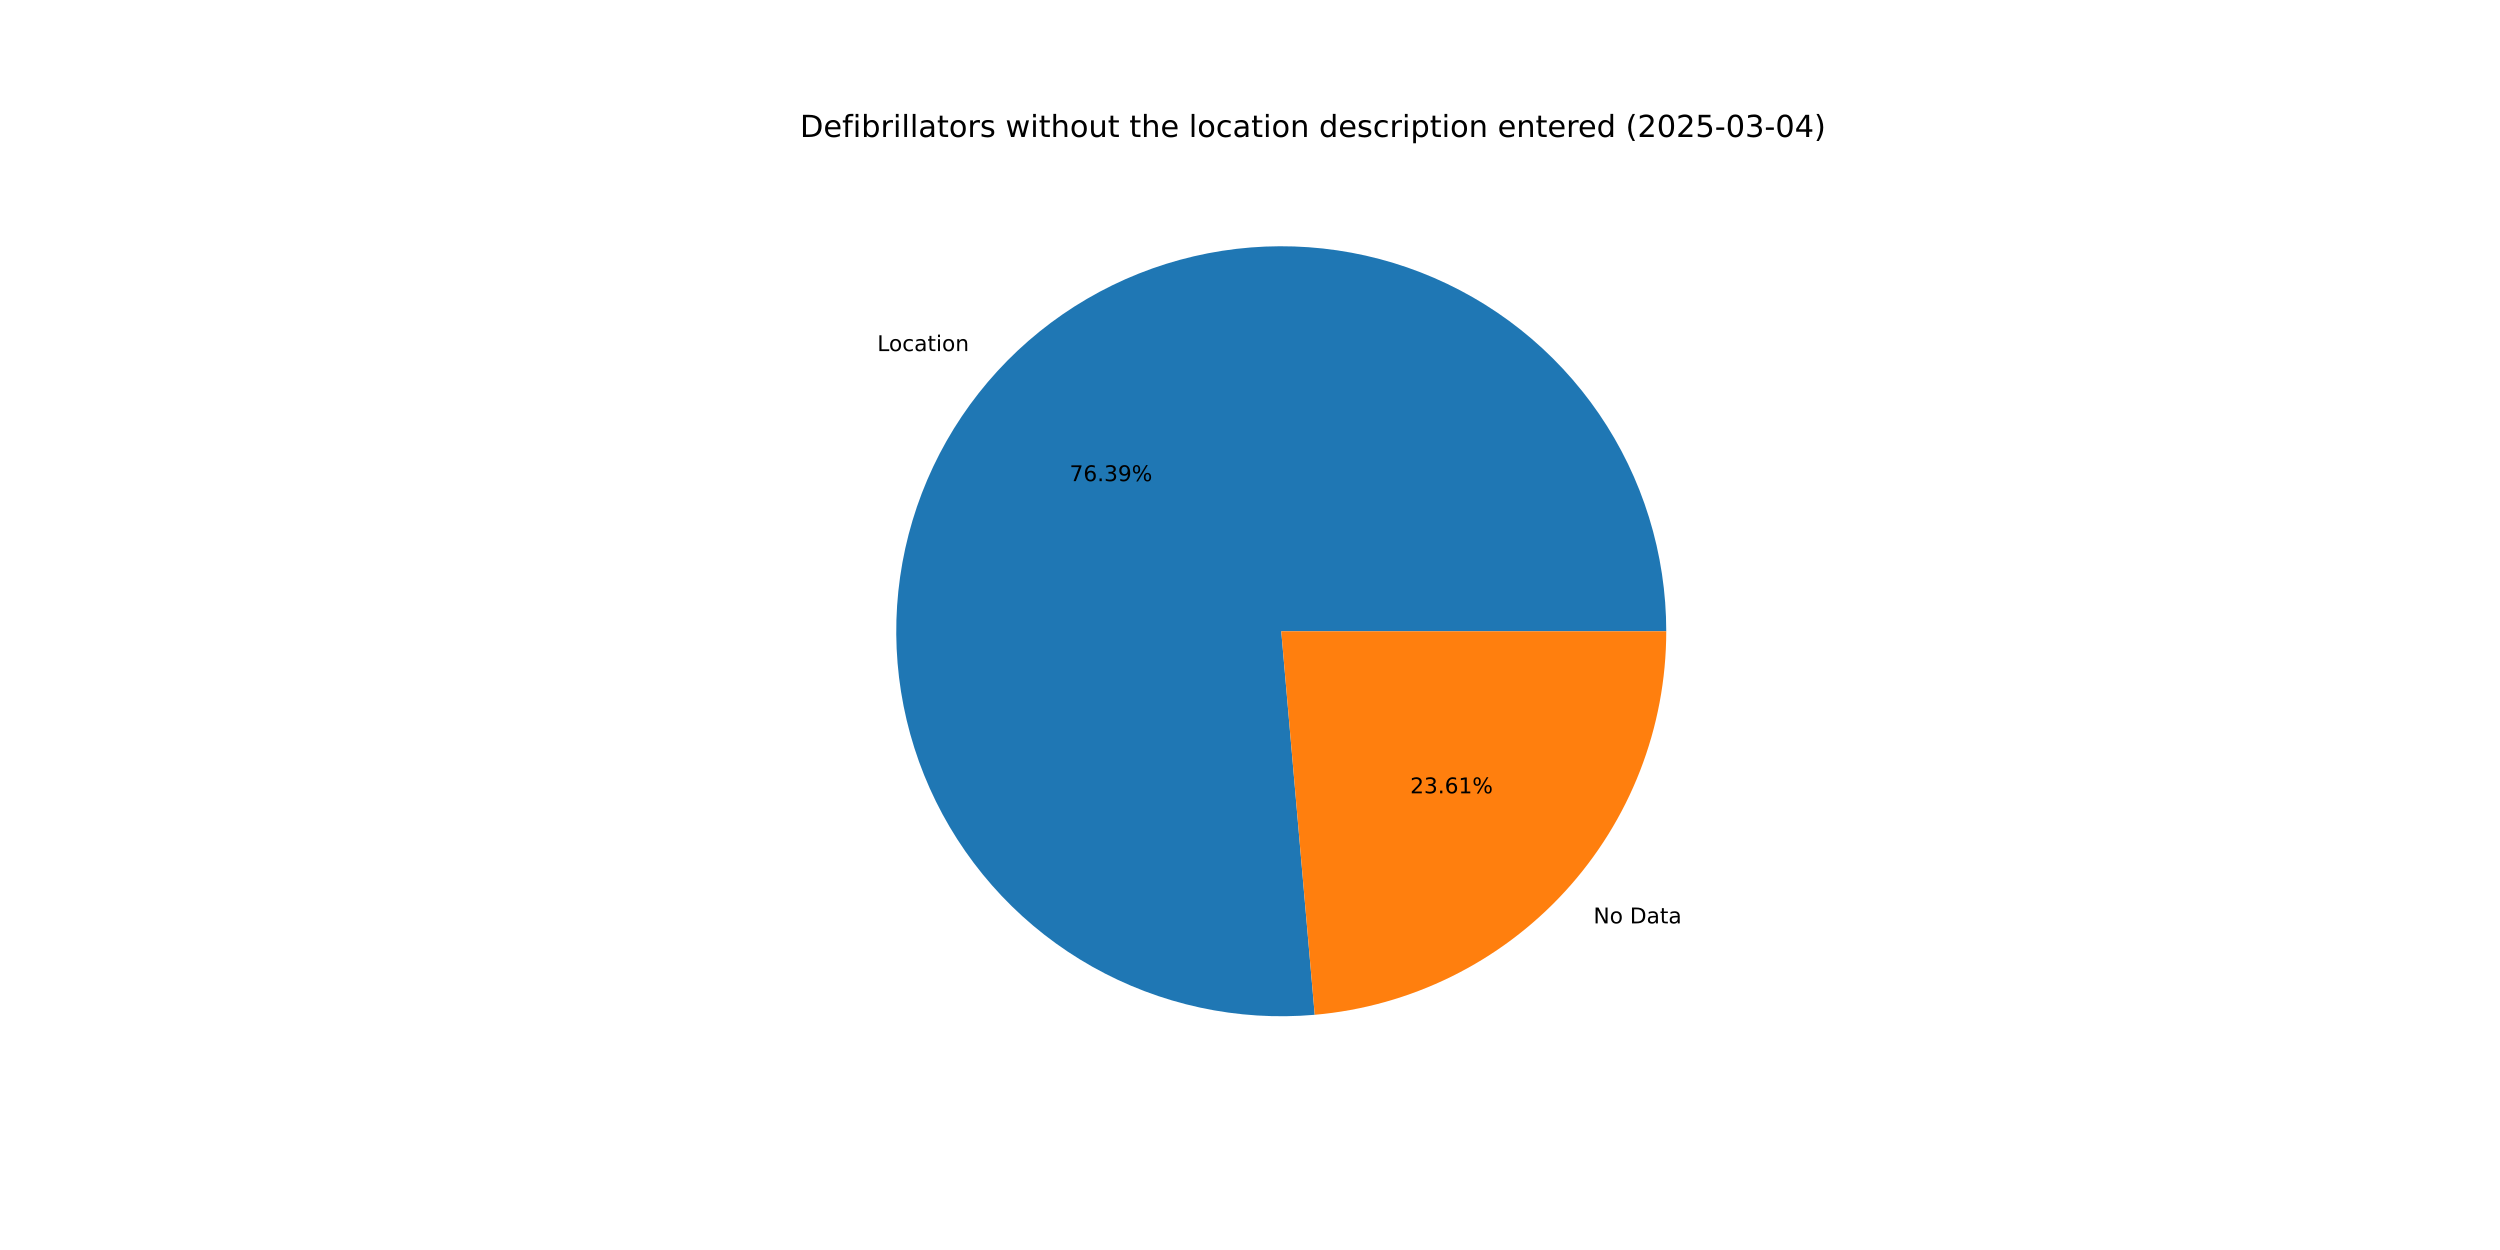
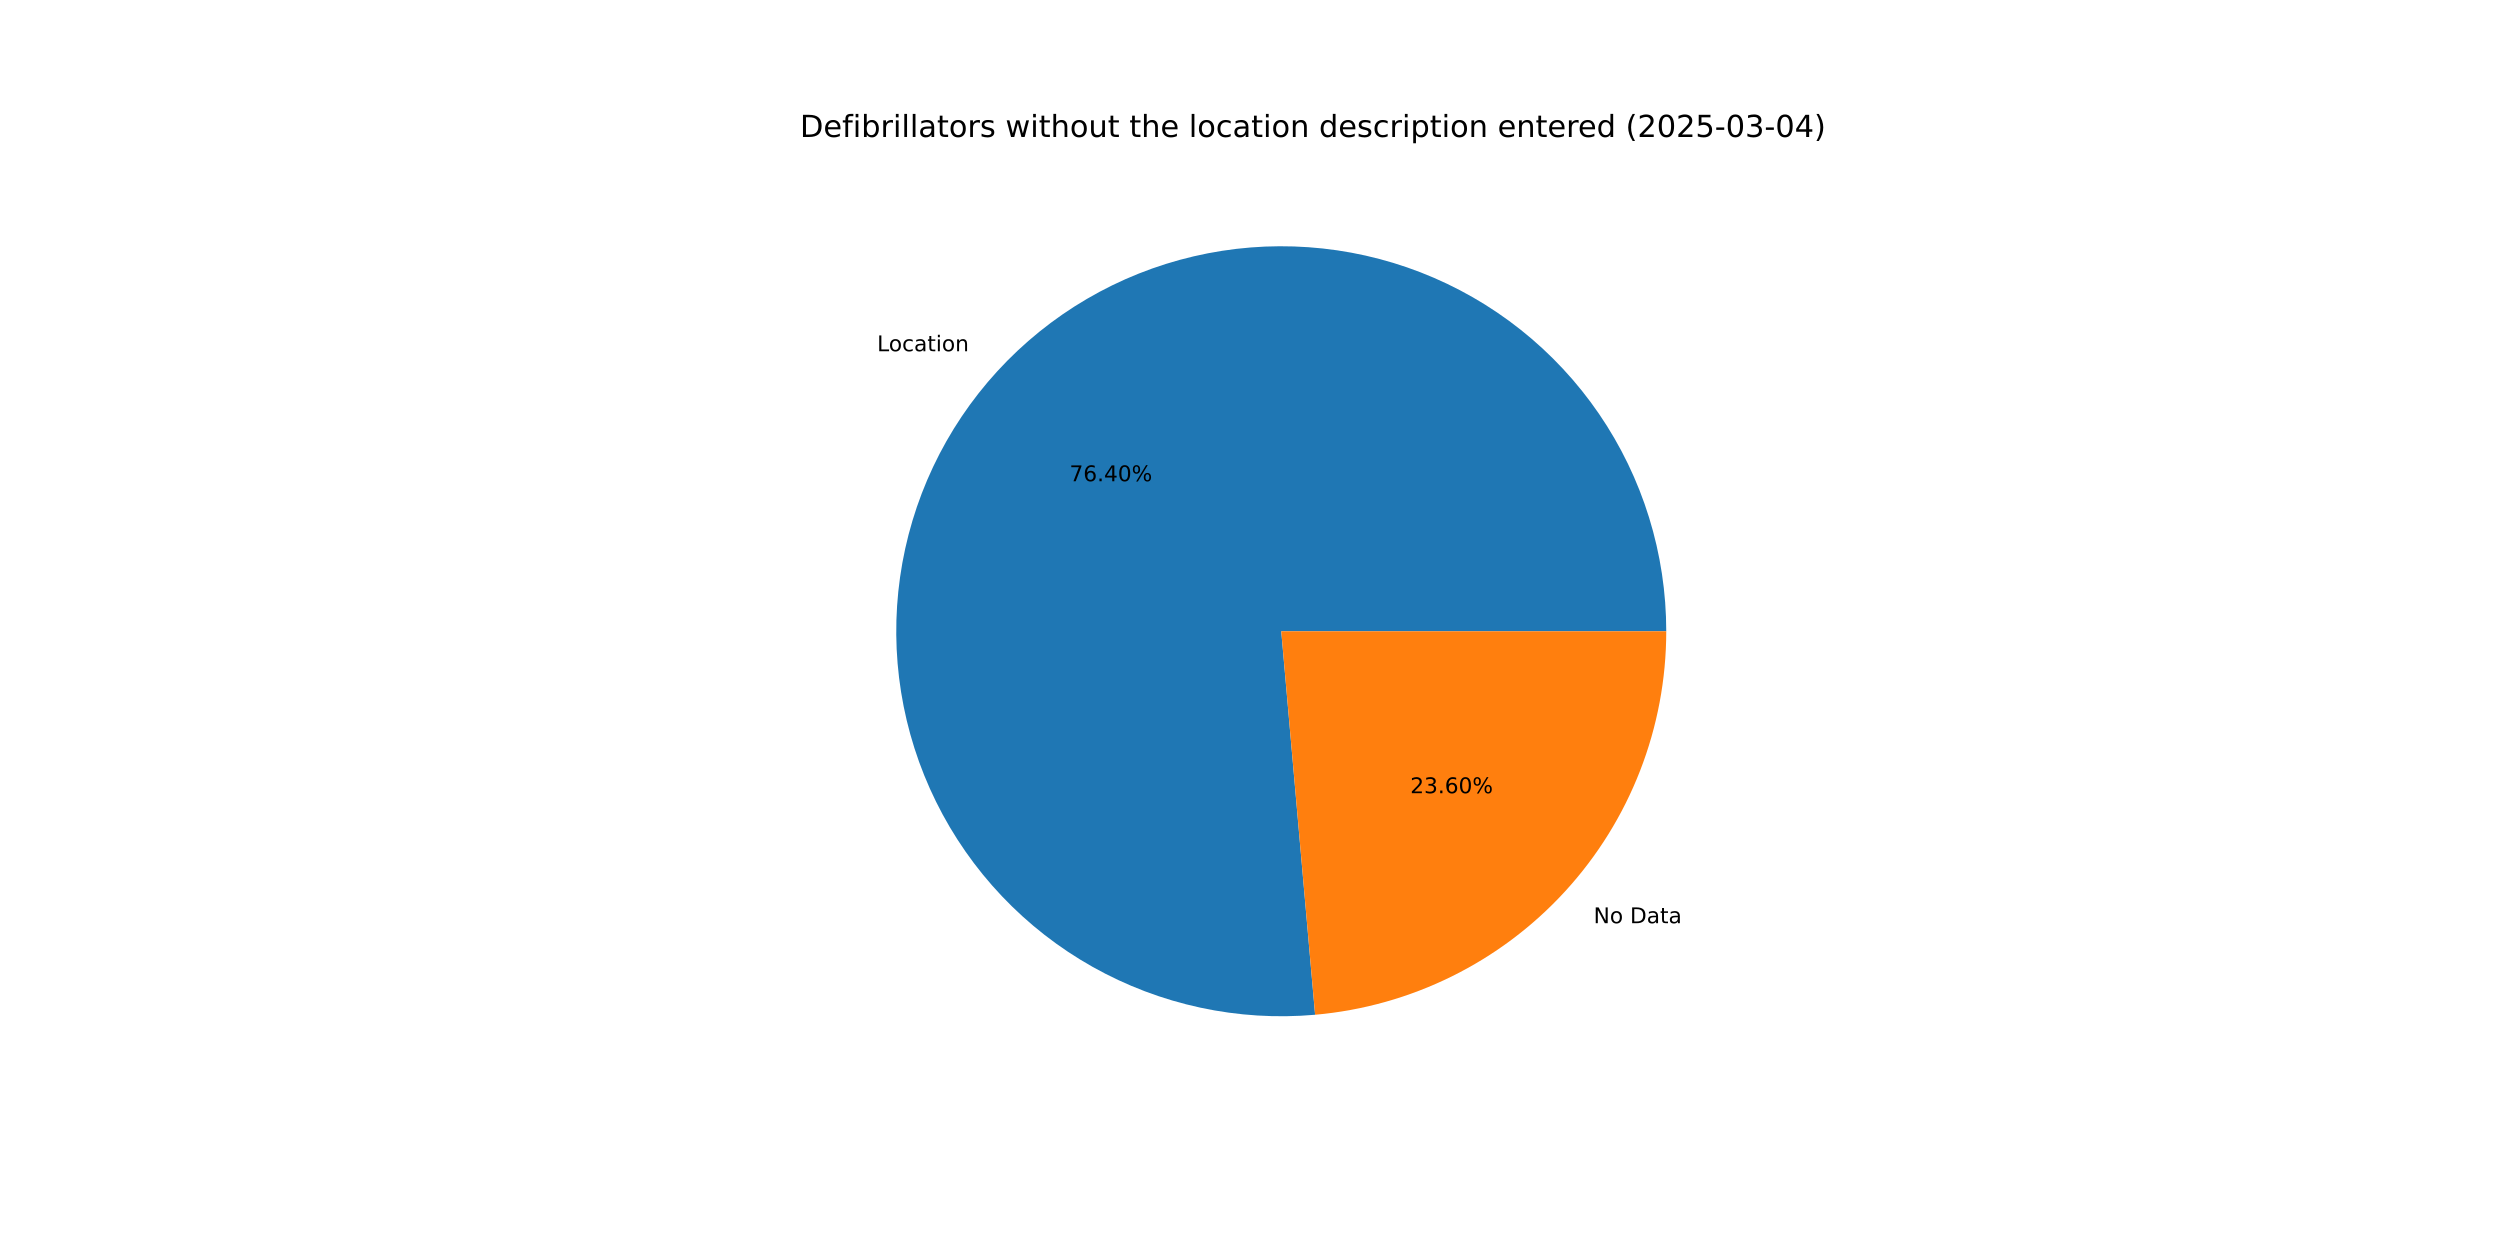
<svg xmlns="http://www.w3.org/2000/svg" xmlns:xlink="http://www.w3.org/1999/xlink" width="1152pt" height="576pt" viewBox="0 0 1152 576" version="1.1">
  <defs>
    <style type="text/css">*{stroke-linejoin: round; stroke-linecap: butt}</style>
  </defs>
  <g id="figure_1">
    <g id="patch_1">
      <path d="M 0 576  L 1152 576  L 1152 0  L 0 0  z " style="fill: #ffffff" />
    </g>
    <g id="axes_1">
      <g id="patch_2">
-         <path d="M 767.808 290.88  C 767.808 273.108 765.138 255.437 759.886 238.458  C 754.635 221.48 746.862 205.387 736.828 190.718  C 726.794 176.05 714.613 162.972 700.693 151.923  C 686.773 140.874 671.271 131.98 654.708 125.538  C 638.145 119.096 620.707 115.179 602.98 113.919  C 585.253 112.658 567.436 114.069 550.128 118.103  C 532.82 122.137 516.217 128.75 500.873 137.718  C 485.53 146.686 471.622 157.91 459.614 171.011  C 447.606 184.113 437.634 198.945 430.034 215.009  C 422.434 231.074 417.29 248.19 414.776 265.783  C 412.262 283.376 412.406 301.248 415.203 318.799  C 417.999 336.349 423.417 353.38 431.275 369.32  C 439.133 385.261 449.342 399.93 461.559 412.837  C 473.776 425.744 487.863 436.742 503.349 445.462  C 518.834 454.183 535.542 460.527 552.913 464.282  C 570.284 468.037 588.12 469.161 605.825 467.616  L 590.4 290.88  z " style="fill: #1f77b4" />
+         <path d="M 767.808 290.88  C 767.808 273.104 765.136 255.429 759.883 238.448  C 754.629 221.466 746.853 205.37 736.816 190.7  C 726.778 176.029 714.592 162.951 700.667 151.902  C 686.742 140.854 671.235 131.961 654.667 125.522  C 638.098 119.082 620.656 115.17 602.925 113.915  C 585.193 112.66 567.374 114.077 550.064 118.118  C 532.754 122.16 516.149 128.78 500.806 137.757  C 485.464 146.734 471.558 157.966 459.554 171.077  C 447.55 184.187 437.584 199.027 429.991 215.1  C 422.398 231.172 417.264 248.295 414.76 265.893  C 412.257 283.492 412.412 301.367 415.222 318.919  C 418.031 336.471 423.463 353.502 431.334 369.44  C 439.206 385.378 449.428 400.042 461.658 412.942  C 473.888 425.841 487.988 436.83 503.484 445.538  C 518.98 454.247 535.698 460.578 553.076 464.317  C 570.453 468.057 588.295 469.164 606.002 467.601  L 590.4 290.88  z " style="fill: #1f77b4" />
      </g>
      <g id="patch_3">
-         <path d="M 605.825 467.616  C 650.025 463.759 691.208 443.457 721.186 410.749  C 751.164 378.041 767.808 335.248 767.808 290.88  L 590.4 290.88  z " style="fill: #ff7f0e" />
+         <path d="M 606.002 467.601  C 650.167 463.701 691.305 443.384 721.246 410.683  C 751.187 377.983 767.808 335.217 767.808 290.88  L 590.4 290.88  z " style="fill: #ff7f0e" />
      </g>
      <g id="matplotlib.axis_1" />
      <g id="matplotlib.axis_2" />
      <g id="text_1">
-         <g transform="translate(404.2382 161.7836) scale(0.1 -0.1)">
+         <g transform="translate(404.1722 161.8556) scale(0.1 -0.1)">
          <defs>
            <path id="DejaVuSans-4c" d="M 628 4666  L 1259 4666  L 1259 531  L 3531 531  L 3531 0  L 628 0  L 628 4666  z " transform="scale(0.015625)" />
            <path id="DejaVuSans-6f" d="M 1959 3097  Q 1497 3097 1228 2736  Q 959 2375 959 1747  Q 959 1119 1226 758  Q 1494 397 1959 397  Q 2419 397 2687 759  Q 2956 1122 2956 1747  Q 2956 2369 2687 2733  Q 2419 3097 1959 3097  z M 1959 3584  Q 2709 3584 3137 3096  Q 3566 2609 3566 1747  Q 3566 888 3137 398  Q 2709 -91 1959 -91  Q 1206 -91 779 398  Q 353 888 353 1747  Q 353 2609 779 3096  Q 1206 3584 1959 3584  z " transform="scale(0.015625)" />
            <path id="DejaVuSans-63" d="M 3122 3366  L 3122 2828  Q 2878 2963 2633 3030  Q 2388 3097 2138 3097  Q 1578 3097 1268 2742  Q 959 2388 959 1747  Q 959 1106 1268 751  Q 1578 397 2138 397  Q 2388 397 2633 464  Q 2878 531 3122 666  L 3122 134  Q 2881 22 2623 -34  Q 2366 -91 2075 -91  Q 1284 -91 818 406  Q 353 903 353 1747  Q 353 2603 823 3093  Q 1294 3584 2113 3584  Q 2378 3584 2631 3529  Q 2884 3475 3122 3366  z " transform="scale(0.015625)" />
            <path id="DejaVuSans-61" d="M 2194 1759  Q 1497 1759 1228 1600  Q 959 1441 959 1056  Q 959 750 1161 570  Q 1363 391 1709 391  Q 2188 391 2477 730  Q 2766 1069 2766 1631  L 2766 1759  L 2194 1759  z M 3341 1997  L 3341 0  L 2766 0  L 2766 531  Q 2569 213 2275 61  Q 1981 -91 1556 -91  Q 1019 -91 701 211  Q 384 513 384 1019  Q 384 1609 779 1909  Q 1175 2209 1959 2209  L 2766 2209  L 2766 2266  Q 2766 2663 2505 2880  Q 2244 3097 1772 3097  Q 1472 3097 1187 3025  Q 903 2953 641 2809  L 641 3341  Q 956 3463 1253 3523  Q 1550 3584 1831 3584  Q 2591 3584 2966 3190  Q 3341 2797 3341 1997  z " transform="scale(0.015625)" />
            <path id="DejaVuSans-74" d="M 1172 4494  L 1172 3500  L 2356 3500  L 2356 3053  L 1172 3053  L 1172 1153  Q 1172 725 1289 603  Q 1406 481 1766 481  L 2356 481  L 2356 0  L 1766 0  Q 1100 0 847 248  Q 594 497 594 1153  L 594 3053  L 172 3053  L 172 3500  L 594 3500  L 594 4494  L 1172 4494  z " transform="scale(0.015625)" />
            <path id="DejaVuSans-69" d="M 603 3500  L 1178 3500  L 1178 0  L 603 0  L 603 3500  z M 603 4863  L 1178 4863  L 1178 4134  L 603 4134  L 603 4863  z " transform="scale(0.015625)" />
            <path id="DejaVuSans-6e" d="M 3513 2113  L 3513 0  L 2938 0  L 2938 2094  Q 2938 2591 2744 2837  Q 2550 3084 2163 3084  Q 1697 3084 1428 2787  Q 1159 2491 1159 1978  L 1159 0  L 581 0  L 581 3500  L 1159 3500  L 1159 2956  Q 1366 3272 1645 3428  Q 1925 3584 2291 3584  Q 2894 3584 3203 3211  Q 3513 2838 3513 2113  z " transform="scale(0.015625)" />
          </defs>
          <use xlink:href="#DejaVuSans-4c" />
          <use xlink:href="#DejaVuSans-6f" x="53.963" />
          <use xlink:href="#DejaVuSans-63" x="115.145" />
          <use xlink:href="#DejaVuSans-61" x="170.125" />
          <use xlink:href="#DejaVuSans-74" x="231.404" />
          <use xlink:href="#DejaVuSans-69" x="270.613" />
          <use xlink:href="#DejaVuSans-6f" x="298.396" />
          <use xlink:href="#DejaVuSans-6e" x="359.578" />
        </g>
      </g>
      <g id="text_2">
-         <g transform="translate(492.8634 221.7181) scale(0.1 -0.1)">
+         <g transform="translate(492.8274 221.7573) scale(0.1 -0.1)">
          <defs>
            <path id="DejaVuSans-37" d="M 525 4666  L 3525 4666  L 3525 4397  L 1831 0  L 1172 0  L 2766 4134  L 525 4134  L 525 4666  z " transform="scale(0.015625)" />
            <path id="DejaVuSans-36" d="M 2113 2584  Q 1688 2584 1439 2293  Q 1191 2003 1191 1497  Q 1191 994 1439 701  Q 1688 409 2113 409  Q 2538 409 2786 701  Q 3034 994 3034 1497  Q 3034 2003 2786 2293  Q 2538 2584 2113 2584  z M 3366 4563  L 3366 3988  Q 3128 4100 2886 4159  Q 2644 4219 2406 4219  Q 1781 4219 1451 3797  Q 1122 3375 1075 2522  Q 1259 2794 1537 2939  Q 1816 3084 2150 3084  Q 2853 3084 3261 2657  Q 3669 2231 3669 1497  Q 3669 778 3244 343  Q 2819 -91 2113 -91  Q 1303 -91 875 529  Q 447 1150 447 2328  Q 447 3434 972 4092  Q 1497 4750 2381 4750  Q 2619 4750 2861 4703  Q 3103 4656 3366 4563  z " transform="scale(0.015625)" />
            <path id="DejaVuSans-2e" d="M 684 794  L 1344 794  L 1344 0  L 684 0  L 684 794  z " transform="scale(0.015625)" />
-             <path id="DejaVuSans-33" d="M 2597 2516  Q 3050 2419 3304 2112  Q 3559 1806 3559 1356  Q 3559 666 3084 287  Q 2609 -91 1734 -91  Q 1441 -91 1130 -33  Q 819 25 488 141  L 488 750  Q 750 597 1062 519  Q 1375 441 1716 441  Q 2309 441 2620 675  Q 2931 909 2931 1356  Q 2931 1769 2642 2001  Q 2353 2234 1838 2234  L 1294 2234  L 1294 2753  L 1863 2753  Q 2328 2753 2575 2939  Q 2822 3125 2822 3475  Q 2822 3834 2567 4026  Q 2313 4219 1838 4219  Q 1578 4219 1281 4162  Q 984 4106 628 3988  L 628 4550  Q 988 4650 1302 4700  Q 1616 4750 1894 4750  Q 2613 4750 3031 4423  Q 3450 4097 3450 3541  Q 3450 3153 3228 2886  Q 3006 2619 2597 2516  z " transform="scale(0.015625)" />
-             <path id="DejaVuSans-39" d="M 703 97  L 703 672  Q 941 559 1184 500  Q 1428 441 1663 441  Q 2288 441 2617 861  Q 2947 1281 2994 2138  Q 2813 1869 2534 1725  Q 2256 1581 1919 1581  Q 1219 1581 811 2004  Q 403 2428 403 3163  Q 403 3881 828 4315  Q 1253 4750 1959 4750  Q 2769 4750 3195 4129  Q 3622 3509 3622 2328  Q 3622 1225 3098 567  Q 2575 -91 1691 -91  Q 1453 -91 1209 -44  Q 966 3 703 97  z M 1959 2075  Q 2384 2075 2632 2365  Q 2881 2656 2881 3163  Q 2881 3666 2632 3958  Q 2384 4250 1959 4250  Q 1534 4250 1286 3958  Q 1038 3666 1038 3163  Q 1038 2656 1286 2365  Q 1534 2075 1959 2075  z " transform="scale(0.015625)" />
+             <path id="DejaVuSans-34" d="M 2419 4116  L 825 1625  L 2419 1625  L 2419 4116  z M 2253 4666  L 3047 4666  L 3047 1625  L 3713 1625  L 3713 1100  L 3047 1100  L 3047 0  L 2419 0  L 2419 1100  L 313 1100  L 313 1709  L 2253 4666  z " transform="scale(0.015625)" />
+             <path id="DejaVuSans-30" d="M 2034 4250  Q 1547 4250 1301 3770  Q 1056 3291 1056 2328  Q 1056 1369 1301 889  Q 1547 409 2034 409  Q 2525 409 2770 889  Q 3016 1369 3016 2328  Q 3016 3291 2770 3770  Q 2525 4250 2034 4250  z M 2034 4750  Q 2819 4750 3233 4129  Q 3647 3509 3647 2328  Q 3647 1150 3233 529  Q 2819 -91 2034 -91  Q 1250 -91 836 529  Q 422 1150 422 2328  Q 422 3509 836 4129  Q 1250 4750 2034 4750  z " transform="scale(0.015625)" />
            <path id="DejaVuSans-25" d="M 4653 2053  Q 4381 2053 4226 1822  Q 4072 1591 4072 1178  Q 4072 772 4226 539  Q 4381 306 4653 306  Q 4919 306 5073 539  Q 5228 772 5228 1178  Q 5228 1588 5073 1820  Q 4919 2053 4653 2053  z M 4653 2450  Q 5147 2450 5437 2106  Q 5728 1763 5728 1178  Q 5728 594 5436 251  Q 5144 -91 4653 -91  Q 4153 -91 3862 251  Q 3572 594 3572 1178  Q 3572 1766 3864 2108  Q 4156 2450 4653 2450  z M 1428 4353  Q 1159 4353 1004 4120  Q 850 3888 850 3481  Q 850 3069 1003 2837  Q 1156 2606 1428 2606  Q 1700 2606 1854 2837  Q 2009 3069 2009 3481  Q 2009 3884 1853 4118  Q 1697 4353 1428 4353  z M 4250 4750  L 4750 4750  L 1831 -91  L 1331 -91  L 4250 4750  z M 1428 4750  Q 1922 4750 2215 4408  Q 2509 4066 2509 3481  Q 2509 2891 2217 2550  Q 1925 2209 1428 2209  Q 931 2209 642 2551  Q 353 2894 353 3481  Q 353 4063 643 4406  Q 934 4750 1428 4750  z " transform="scale(0.015625)" />
          </defs>
          <use xlink:href="#DejaVuSans-37" />
          <use xlink:href="#DejaVuSans-36" x="63.623" />
          <use xlink:href="#DejaVuSans-2e" x="127.246" />
-           <use xlink:href="#DejaVuSans-33" x="159.033" />
-           <use xlink:href="#DejaVuSans-39" x="222.656" />
+           <use xlink:href="#DejaVuSans-34" x="159.033" />
+           <use xlink:href="#DejaVuSans-30" x="222.656" />
          <use xlink:href="#DejaVuSans-25" x="286.279" />
        </g>
      </g>
      <g id="text_3">
-         <g transform="translate(734.265 425.4951) scale(0.1 -0.1)">
+         <g transform="translate(734.3309 425.4231) scale(0.1 -0.1)">
          <defs>
            <path id="DejaVuSans-4e" d="M 628 4666  L 1478 4666  L 3547 763  L 3547 4666  L 4159 4666  L 4159 0  L 3309 0  L 1241 3903  L 1241 0  L 628 0  L 628 4666  z " transform="scale(0.015625)" />
            <path id="DejaVuSans-20" transform="scale(0.015625)" />
            <path id="DejaVuSans-44" d="M 1259 4147  L 1259 519  L 2022 519  Q 2988 519 3436 956  Q 3884 1394 3884 2338  Q 3884 3275 3436 3711  Q 2988 4147 2022 4147  L 1259 4147  z M 628 4666  L 1925 4666  Q 3281 4666 3915 4102  Q 4550 3538 4550 2338  Q 4550 1131 3912 565  Q 3275 0 1925 0  L 628 0  L 628 4666  z " transform="scale(0.015625)" />
          </defs>
          <use xlink:href="#DejaVuSans-4e" />
          <use xlink:href="#DejaVuSans-6f" x="74.805" />
          <use xlink:href="#DejaVuSans-20" x="135.986" />
          <use xlink:href="#DejaVuSans-44" x="167.773" />
          <use xlink:href="#DejaVuSans-61" x="244.775" />
          <use xlink:href="#DejaVuSans-74" x="306.055" />
          <use xlink:href="#DejaVuSans-61" x="345.264" />
        </g>
      </g>
      <g id="text_4">
-         <g transform="translate(649.807 365.5607) scale(0.1 -0.1)">
+         <g transform="translate(649.8429 365.5214) scale(0.1 -0.1)">
          <defs>
            <path id="DejaVuSans-32" d="M 1228 531  L 3431 531  L 3431 0  L 469 0  L 469 531  Q 828 903 1448 1529  Q 2069 2156 2228 2338  Q 2531 2678 2651 2914  Q 2772 3150 2772 3378  Q 2772 3750 2511 3984  Q 2250 4219 1831 4219  Q 1534 4219 1204 4116  Q 875 4013 500 3803  L 500 4441  Q 881 4594 1212 4672  Q 1544 4750 1819 4750  Q 2544 4750 2975 4387  Q 3406 4025 3406 3419  Q 3406 3131 3298 2873  Q 3191 2616 2906 2266  Q 2828 2175 2409 1742  Q 1991 1309 1228 531  z " transform="scale(0.015625)" />
-             <path id="DejaVuSans-31" d="M 794 531  L 1825 531  L 1825 4091  L 703 3866  L 703 4441  L 1819 4666  L 2450 4666  L 2450 531  L 3481 531  L 3481 0  L 794 0  L 794 531  z " transform="scale(0.015625)" />
+             <path id="DejaVuSans-33" d="M 2597 2516  Q 3050 2419 3304 2112  Q 3559 1806 3559 1356  Q 3559 666 3084 287  Q 2609 -91 1734 -91  Q 1441 -91 1130 -33  Q 819 25 488 141  L 488 750  Q 750 597 1062 519  Q 1375 441 1716 441  Q 2309 441 2620 675  Q 2931 909 2931 1356  Q 2931 1769 2642 2001  Q 2353 2234 1838 2234  L 1294 2234  L 1294 2753  L 1863 2753  Q 2328 2753 2575 2939  Q 2822 3125 2822 3475  Q 2822 3834 2567 4026  Q 2313 4219 1838 4219  Q 1578 4219 1281 4162  Q 984 4106 628 3988  L 628 4550  Q 988 4650 1302 4700  Q 1616 4750 1894 4750  Q 2613 4750 3031 4423  Q 3450 4097 3450 3541  Q 3450 3153 3228 2886  Q 3006 2619 2597 2516  z " transform="scale(0.015625)" />
          </defs>
          <use xlink:href="#DejaVuSans-32" />
          <use xlink:href="#DejaVuSans-33" x="63.623" />
          <use xlink:href="#DejaVuSans-2e" x="127.246" />
          <use xlink:href="#DejaVuSans-36" x="159.033" />
-           <use xlink:href="#DejaVuSans-31" x="222.656" />
+           <use xlink:href="#DejaVuSans-30" x="222.656" />
          <use xlink:href="#DejaVuSans-25" x="286.279" />
        </g>
      </g>
      <g id="text_5">
        <g transform="translate(368.64 63.12) scale(0.14 -0.14)">
          <defs>
            <path id="DejaVuSans-65" d="M 3597 1894  L 3597 1613  L 953 1613  Q 991 1019 1311 708  Q 1631 397 2203 397  Q 2534 397 2845 478  Q 3156 559 3463 722  L 3463 178  Q 3153 47 2828 -22  Q 2503 -91 2169 -91  Q 1331 -91 842 396  Q 353 884 353 1716  Q 353 2575 817 3079  Q 1281 3584 2069 3584  Q 2775 3584 3186 3129  Q 3597 2675 3597 1894  z M 3022 2063  Q 3016 2534 2758 2815  Q 2500 3097 2075 3097  Q 1594 3097 1305 2825  Q 1016 2553 972 2059  L 3022 2063  z " transform="scale(0.015625)" />
            <path id="DejaVuSans-66" d="M 2375 4863  L 2375 4384  L 1825 4384  Q 1516 4384 1395 4259  Q 1275 4134 1275 3809  L 1275 3500  L 2222 3500  L 2222 3053  L 1275 3053  L 1275 0  L 697 0  L 697 3053  L 147 3053  L 147 3500  L 697 3500  L 697 3744  Q 697 4328 969 4595  Q 1241 4863 1831 4863  L 2375 4863  z " transform="scale(0.015625)" />
            <path id="DejaVuSans-62" d="M 3116 1747  Q 3116 2381 2855 2742  Q 2594 3103 2138 3103  Q 1681 3103 1420 2742  Q 1159 2381 1159 1747  Q 1159 1113 1420 752  Q 1681 391 2138 391  Q 2594 391 2855 752  Q 3116 1113 3116 1747  z M 1159 2969  Q 1341 3281 1617 3432  Q 1894 3584 2278 3584  Q 2916 3584 3314 3078  Q 3713 2572 3713 1747  Q 3713 922 3314 415  Q 2916 -91 2278 -91  Q 1894 -91 1617 61  Q 1341 213 1159 525  L 1159 0  L 581 0  L 581 4863  L 1159 4863  L 1159 2969  z " transform="scale(0.015625)" />
            <path id="DejaVuSans-72" d="M 2631 2963  Q 2534 3019 2420 3045  Q 2306 3072 2169 3072  Q 1681 3072 1420 2755  Q 1159 2438 1159 1844  L 1159 0  L 581 0  L 581 3500  L 1159 3500  L 1159 2956  Q 1341 3275 1631 3429  Q 1922 3584 2338 3584  Q 2397 3584 2469 3576  Q 2541 3569 2628 3553  L 2631 2963  z " transform="scale(0.015625)" />
            <path id="DejaVuSans-6c" d="M 603 4863  L 1178 4863  L 1178 0  L 603 0  L 603 4863  z " transform="scale(0.015625)" />
            <path id="DejaVuSans-73" d="M 2834 3397  L 2834 2853  Q 2591 2978 2328 3040  Q 2066 3103 1784 3103  Q 1356 3103 1142 2972  Q 928 2841 928 2578  Q 928 2378 1081 2264  Q 1234 2150 1697 2047  L 1894 2003  Q 2506 1872 2764 1633  Q 3022 1394 3022 966  Q 3022 478 2636 193  Q 2250 -91 1575 -91  Q 1294 -91 989 -36  Q 684 19 347 128  L 347 722  Q 666 556 975 473  Q 1284 391 1588 391  Q 1994 391 2212 530  Q 2431 669 2431 922  Q 2431 1156 2273 1281  Q 2116 1406 1581 1522  L 1381 1569  Q 847 1681 609 1914  Q 372 2147 372 2553  Q 372 3047 722 3315  Q 1072 3584 1716 3584  Q 2034 3584 2315 3537  Q 2597 3491 2834 3397  z " transform="scale(0.015625)" />
            <path id="DejaVuSans-77" d="M 269 3500  L 844 3500  L 1563 769  L 2278 3500  L 2956 3500  L 3675 769  L 4391 3500  L 4966 3500  L 4050 0  L 3372 0  L 2619 2869  L 1863 0  L 1184 0  L 269 3500  z " transform="scale(0.015625)" />
            <path id="DejaVuSans-68" d="M 3513 2113  L 3513 0  L 2938 0  L 2938 2094  Q 2938 2591 2744 2837  Q 2550 3084 2163 3084  Q 1697 3084 1428 2787  Q 1159 2491 1159 1978  L 1159 0  L 581 0  L 581 4863  L 1159 4863  L 1159 2956  Q 1366 3272 1645 3428  Q 1925 3584 2291 3584  Q 2894 3584 3203 3211  Q 3513 2838 3513 2113  z " transform="scale(0.015625)" />
            <path id="DejaVuSans-75" d="M 544 1381  L 544 3500  L 1119 3500  L 1119 1403  Q 1119 906 1312 657  Q 1506 409 1894 409  Q 2359 409 2629 706  Q 2900 1003 2900 1516  L 2900 3500  L 3475 3500  L 3475 0  L 2900 0  L 2900 538  Q 2691 219 2414 64  Q 2138 -91 1772 -91  Q 1169 -91 856 284  Q 544 659 544 1381  z M 1991 3584  L 1991 3584  z " transform="scale(0.015625)" />
            <path id="DejaVuSans-64" d="M 2906 2969  L 2906 4863  L 3481 4863  L 3481 0  L 2906 0  L 2906 525  Q 2725 213 2448 61  Q 2172 -91 1784 -91  Q 1150 -91 751 415  Q 353 922 353 1747  Q 353 2572 751 3078  Q 1150 3584 1784 3584  Q 2172 3584 2448 3432  Q 2725 3281 2906 2969  z M 947 1747  Q 947 1113 1208 752  Q 1469 391 1925 391  Q 2381 391 2643 752  Q 2906 1113 2906 1747  Q 2906 2381 2643 2742  Q 2381 3103 1925 3103  Q 1469 3103 1208 2742  Q 947 2381 947 1747  z " transform="scale(0.015625)" />
            <path id="DejaVuSans-70" d="M 1159 525  L 1159 -1331  L 581 -1331  L 581 3500  L 1159 3500  L 1159 2969  Q 1341 3281 1617 3432  Q 1894 3584 2278 3584  Q 2916 3584 3314 3078  Q 3713 2572 3713 1747  Q 3713 922 3314 415  Q 2916 -91 2278 -91  Q 1894 -91 1617 61  Q 1341 213 1159 525  z M 3116 1747  Q 3116 2381 2855 2742  Q 2594 3103 2138 3103  Q 1681 3103 1420 2742  Q 1159 2381 1159 1747  Q 1159 1113 1420 752  Q 1681 391 2138 391  Q 2594 391 2855 752  Q 3116 1113 3116 1747  z " transform="scale(0.015625)" />
            <path id="DejaVuSans-28" d="M 1984 4856  Q 1566 4138 1362 3434  Q 1159 2731 1159 2009  Q 1159 1288 1364 580  Q 1569 -128 1984 -844  L 1484 -844  Q 1016 -109 783 600  Q 550 1309 550 2009  Q 550 2706 781 3412  Q 1013 4119 1484 4856  L 1984 4856  z " transform="scale(0.015625)" />
-             <path id="DejaVuSans-30" d="M 2034 4250  Q 1547 4250 1301 3770  Q 1056 3291 1056 2328  Q 1056 1369 1301 889  Q 1547 409 2034 409  Q 2525 409 2770 889  Q 3016 1369 3016 2328  Q 3016 3291 2770 3770  Q 2525 4250 2034 4250  z M 2034 4750  Q 2819 4750 3233 4129  Q 3647 3509 3647 2328  Q 3647 1150 3233 529  Q 2819 -91 2034 -91  Q 1250 -91 836 529  Q 422 1150 422 2328  Q 422 3509 836 4129  Q 1250 4750 2034 4750  z " transform="scale(0.015625)" />
            <path id="DejaVuSans-35" d="M 691 4666  L 3169 4666  L 3169 4134  L 1269 4134  L 1269 2991  Q 1406 3038 1543 3061  Q 1681 3084 1819 3084  Q 2600 3084 3056 2656  Q 3513 2228 3513 1497  Q 3513 744 3044 326  Q 2575 -91 1722 -91  Q 1428 -91 1123 -41  Q 819 9 494 109  L 494 744  Q 775 591 1075 516  Q 1375 441 1709 441  Q 2250 441 2565 725  Q 2881 1009 2881 1497  Q 2881 1984 2565 2268  Q 2250 2553 1709 2553  Q 1456 2553 1204 2497  Q 953 2441 691 2322  L 691 4666  z " transform="scale(0.015625)" />
            <path id="DejaVuSans-2d" d="M 313 2009  L 1997 2009  L 1997 1497  L 313 1497  L 313 2009  z " transform="scale(0.015625)" />
-             <path id="DejaVuSans-34" d="M 2419 4116  L 825 1625  L 2419 1625  L 2419 4116  z M 2253 4666  L 3047 4666  L 3047 1625  L 3713 1625  L 3713 1100  L 3047 1100  L 3047 0  L 2419 0  L 2419 1100  L 313 1100  L 313 1709  L 2253 4666  z " transform="scale(0.015625)" />
            <path id="DejaVuSans-29" d="M 513 4856  L 1013 4856  Q 1481 4119 1714 3412  Q 1947 2706 1947 2009  Q 1947 1309 1714 600  Q 1481 -109 1013 -844  L 513 -844  Q 928 -128 1133 580  Q 1338 1288 1338 2009  Q 1338 2731 1133 3434  Q 928 4138 513 4856  z " transform="scale(0.015625)" />
          </defs>
          <use xlink:href="#DejaVuSans-44" />
          <use xlink:href="#DejaVuSans-65" x="77.002" />
          <use xlink:href="#DejaVuSans-66" x="138.525" />
          <use xlink:href="#DejaVuSans-69" x="173.73" />
          <use xlink:href="#DejaVuSans-62" x="201.514" />
          <use xlink:href="#DejaVuSans-72" x="264.99" />
          <use xlink:href="#DejaVuSans-69" x="306.104" />
          <use xlink:href="#DejaVuSans-6c" x="333.887" />
          <use xlink:href="#DejaVuSans-6c" x="361.67" />
          <use xlink:href="#DejaVuSans-61" x="389.453" />
          <use xlink:href="#DejaVuSans-74" x="450.732" />
          <use xlink:href="#DejaVuSans-6f" x="489.941" />
          <use xlink:href="#DejaVuSans-72" x="551.123" />
          <use xlink:href="#DejaVuSans-73" x="592.236" />
          <use xlink:href="#DejaVuSans-20" x="644.336" />
          <use xlink:href="#DejaVuSans-77" x="676.123" />
          <use xlink:href="#DejaVuSans-69" x="757.91" />
          <use xlink:href="#DejaVuSans-74" x="785.693" />
          <use xlink:href="#DejaVuSans-68" x="824.902" />
          <use xlink:href="#DejaVuSans-6f" x="888.281" />
          <use xlink:href="#DejaVuSans-75" x="949.463" />
          <use xlink:href="#DejaVuSans-74" x="1012.842" />
          <use xlink:href="#DejaVuSans-20" x="1052.051" />
          <use xlink:href="#DejaVuSans-74" x="1083.838" />
          <use xlink:href="#DejaVuSans-68" x="1123.047" />
          <use xlink:href="#DejaVuSans-65" x="1186.426" />
          <use xlink:href="#DejaVuSans-20" x="1247.949" />
          <use xlink:href="#DejaVuSans-6c" x="1279.736" />
          <use xlink:href="#DejaVuSans-6f" x="1307.52" />
          <use xlink:href="#DejaVuSans-63" x="1368.701" />
          <use xlink:href="#DejaVuSans-61" x="1423.682" />
          <use xlink:href="#DejaVuSans-74" x="1484.961" />
          <use xlink:href="#DejaVuSans-69" x="1524.17" />
          <use xlink:href="#DejaVuSans-6f" x="1551.953" />
          <use xlink:href="#DejaVuSans-6e" x="1613.135" />
          <use xlink:href="#DejaVuSans-20" x="1676.514" />
          <use xlink:href="#DejaVuSans-64" x="1708.301" />
          <use xlink:href="#DejaVuSans-65" x="1771.777" />
          <use xlink:href="#DejaVuSans-73" x="1833.301" />
          <use xlink:href="#DejaVuSans-63" x="1885.4" />
          <use xlink:href="#DejaVuSans-72" x="1940.381" />
          <use xlink:href="#DejaVuSans-69" x="1981.494" />
          <use xlink:href="#DejaVuSans-70" x="2009.277" />
          <use xlink:href="#DejaVuSans-74" x="2072.754" />
          <use xlink:href="#DejaVuSans-69" x="2111.963" />
          <use xlink:href="#DejaVuSans-6f" x="2139.746" />
          <use xlink:href="#DejaVuSans-6e" x="2200.928" />
          <use xlink:href="#DejaVuSans-20" x="2264.307" />
          <use xlink:href="#DejaVuSans-65" x="2296.094" />
          <use xlink:href="#DejaVuSans-6e" x="2357.617" />
          <use xlink:href="#DejaVuSans-74" x="2420.996" />
          <use xlink:href="#DejaVuSans-65" x="2460.205" />
          <use xlink:href="#DejaVuSans-72" x="2521.729" />
          <use xlink:href="#DejaVuSans-65" x="2560.592" />
          <use xlink:href="#DejaVuSans-64" x="2622.115" />
          <use xlink:href="#DejaVuSans-20" x="2685.592" />
          <use xlink:href="#DejaVuSans-28" x="2717.379" />
          <use xlink:href="#DejaVuSans-32" x="2756.393" />
          <use xlink:href="#DejaVuSans-30" x="2820.016" />
          <use xlink:href="#DejaVuSans-32" x="2883.639" />
          <use xlink:href="#DejaVuSans-35" x="2947.262" />
          <use xlink:href="#DejaVuSans-2d" x="3010.885" />
          <use xlink:href="#DejaVuSans-30" x="3046.969" />
          <use xlink:href="#DejaVuSans-33" x="3110.592" />
          <use xlink:href="#DejaVuSans-2d" x="3174.215" />
          <use xlink:href="#DejaVuSans-30" x="3210.299" />
          <use xlink:href="#DejaVuSans-34" x="3273.922" />
          <use xlink:href="#DejaVuSans-29" x="3337.545" />
        </g>
      </g>
    </g>
  </g>
</svg>
